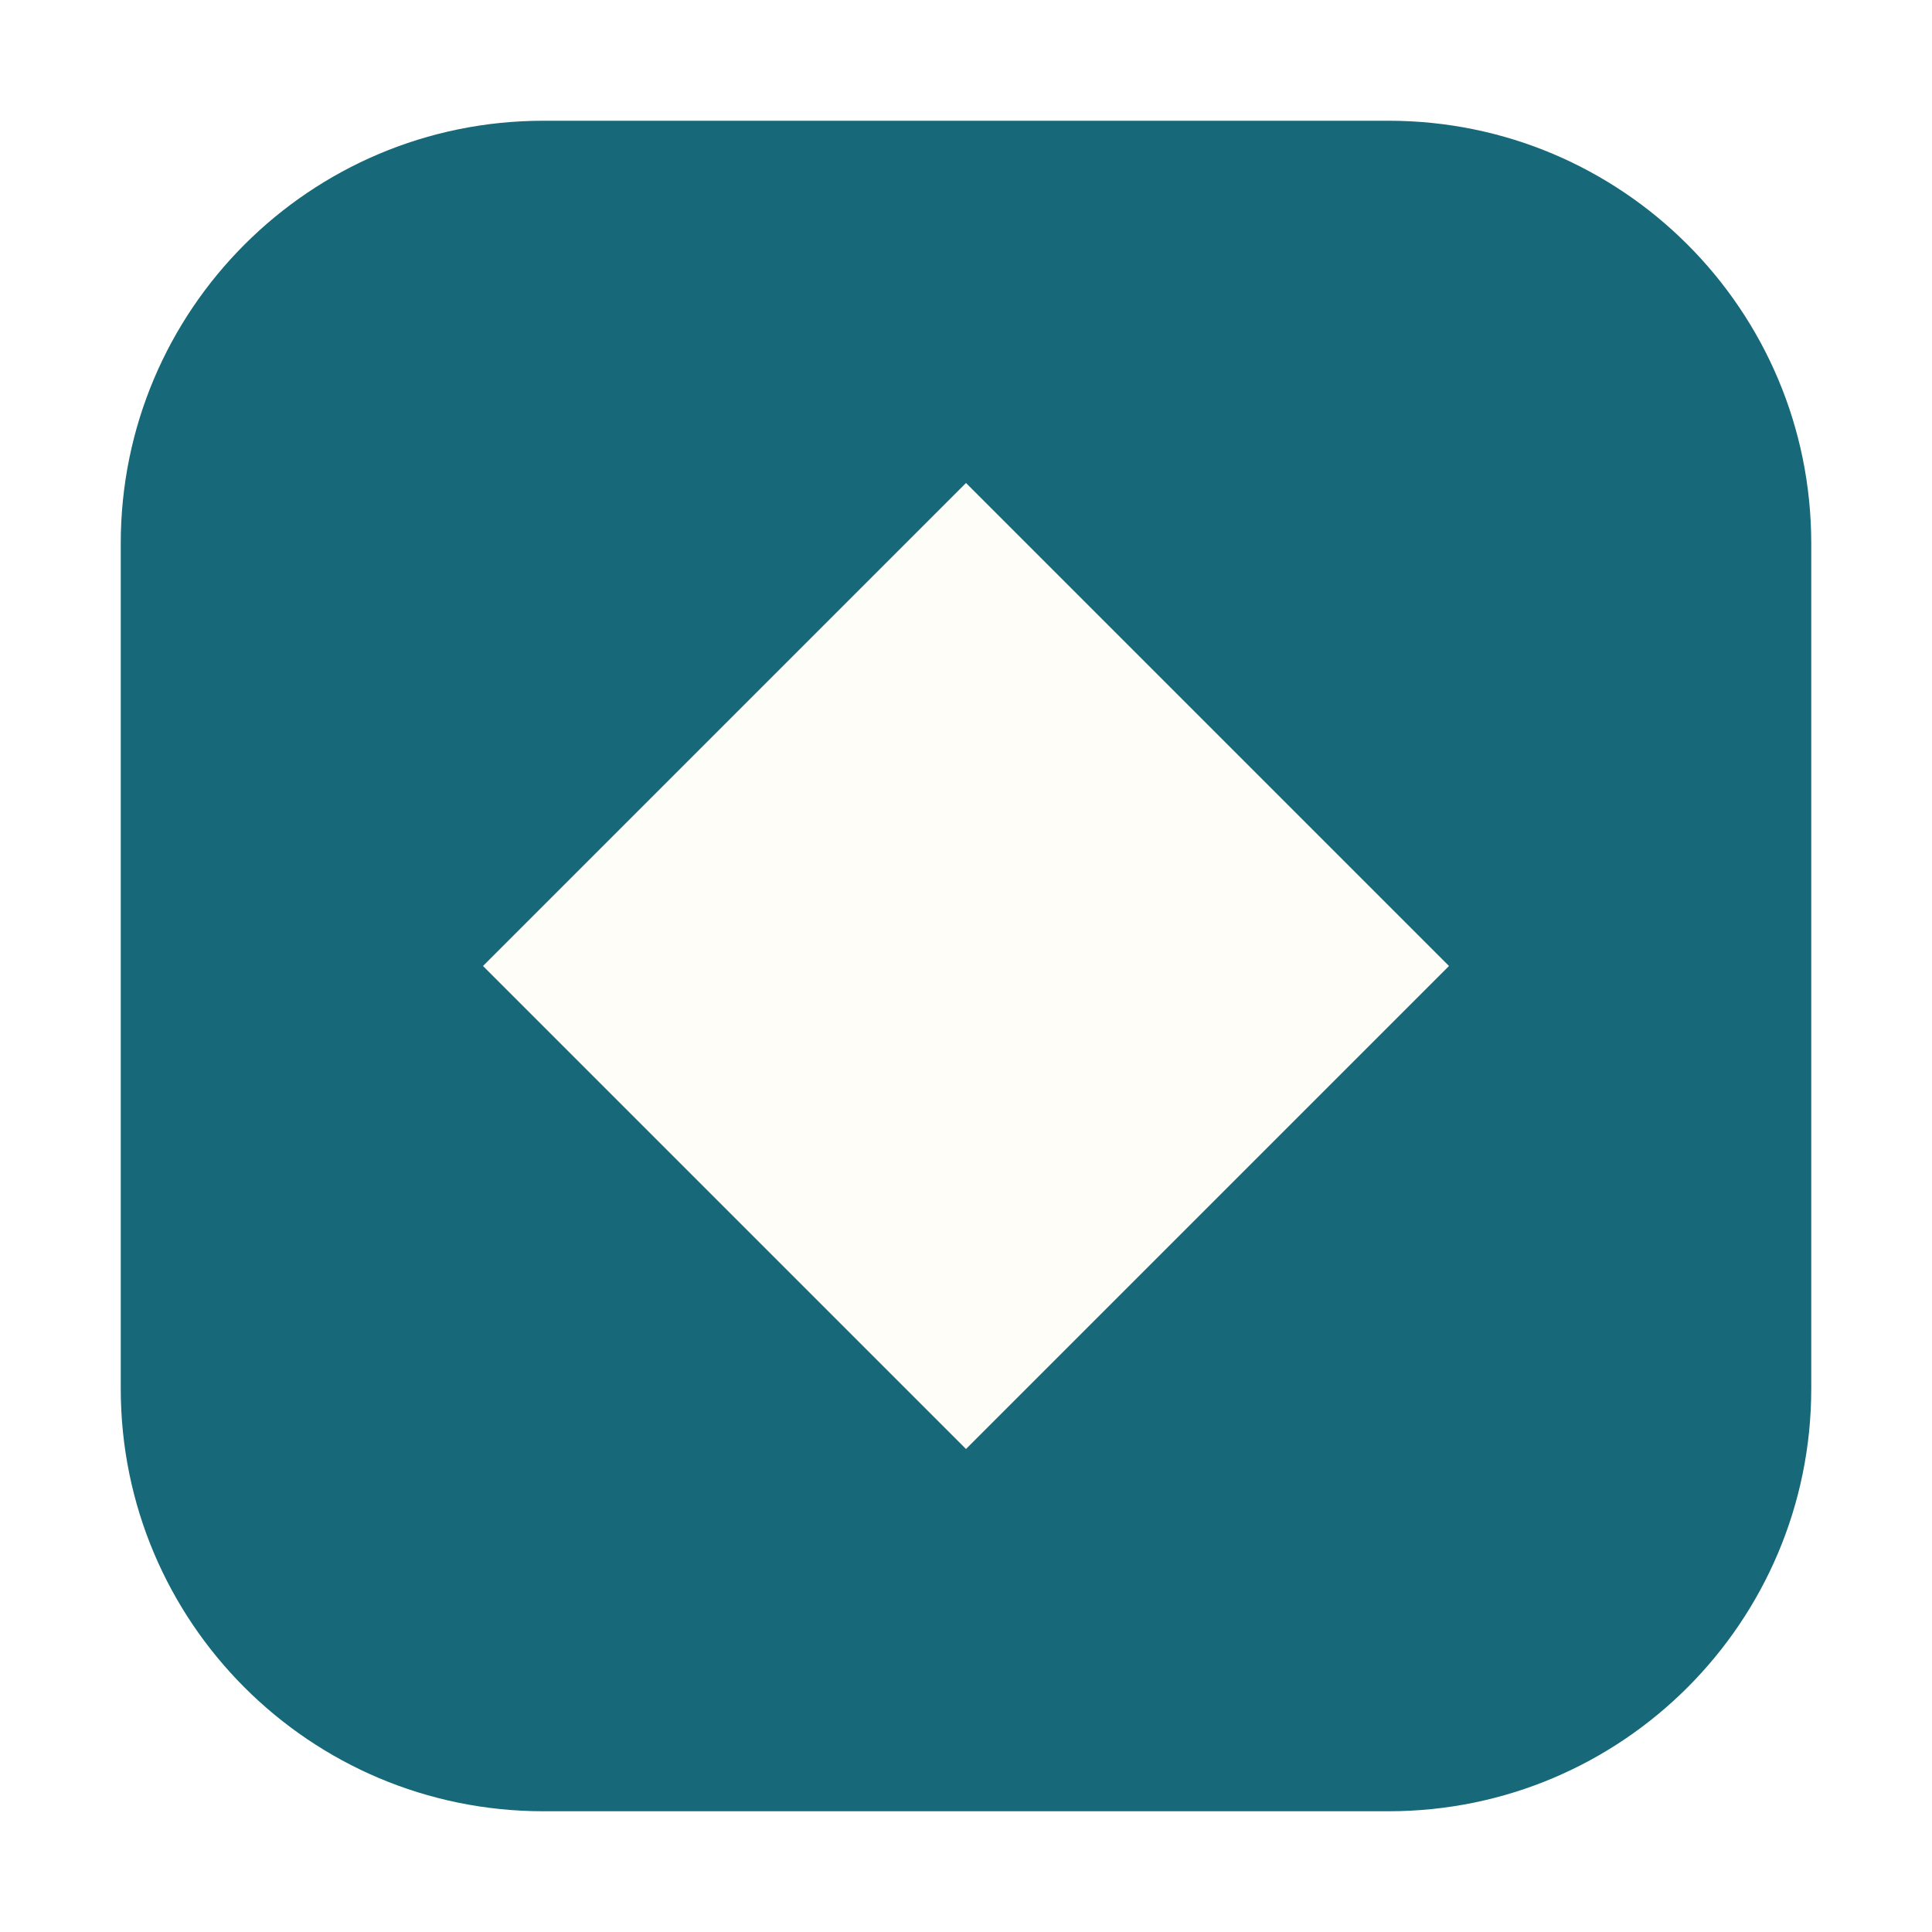
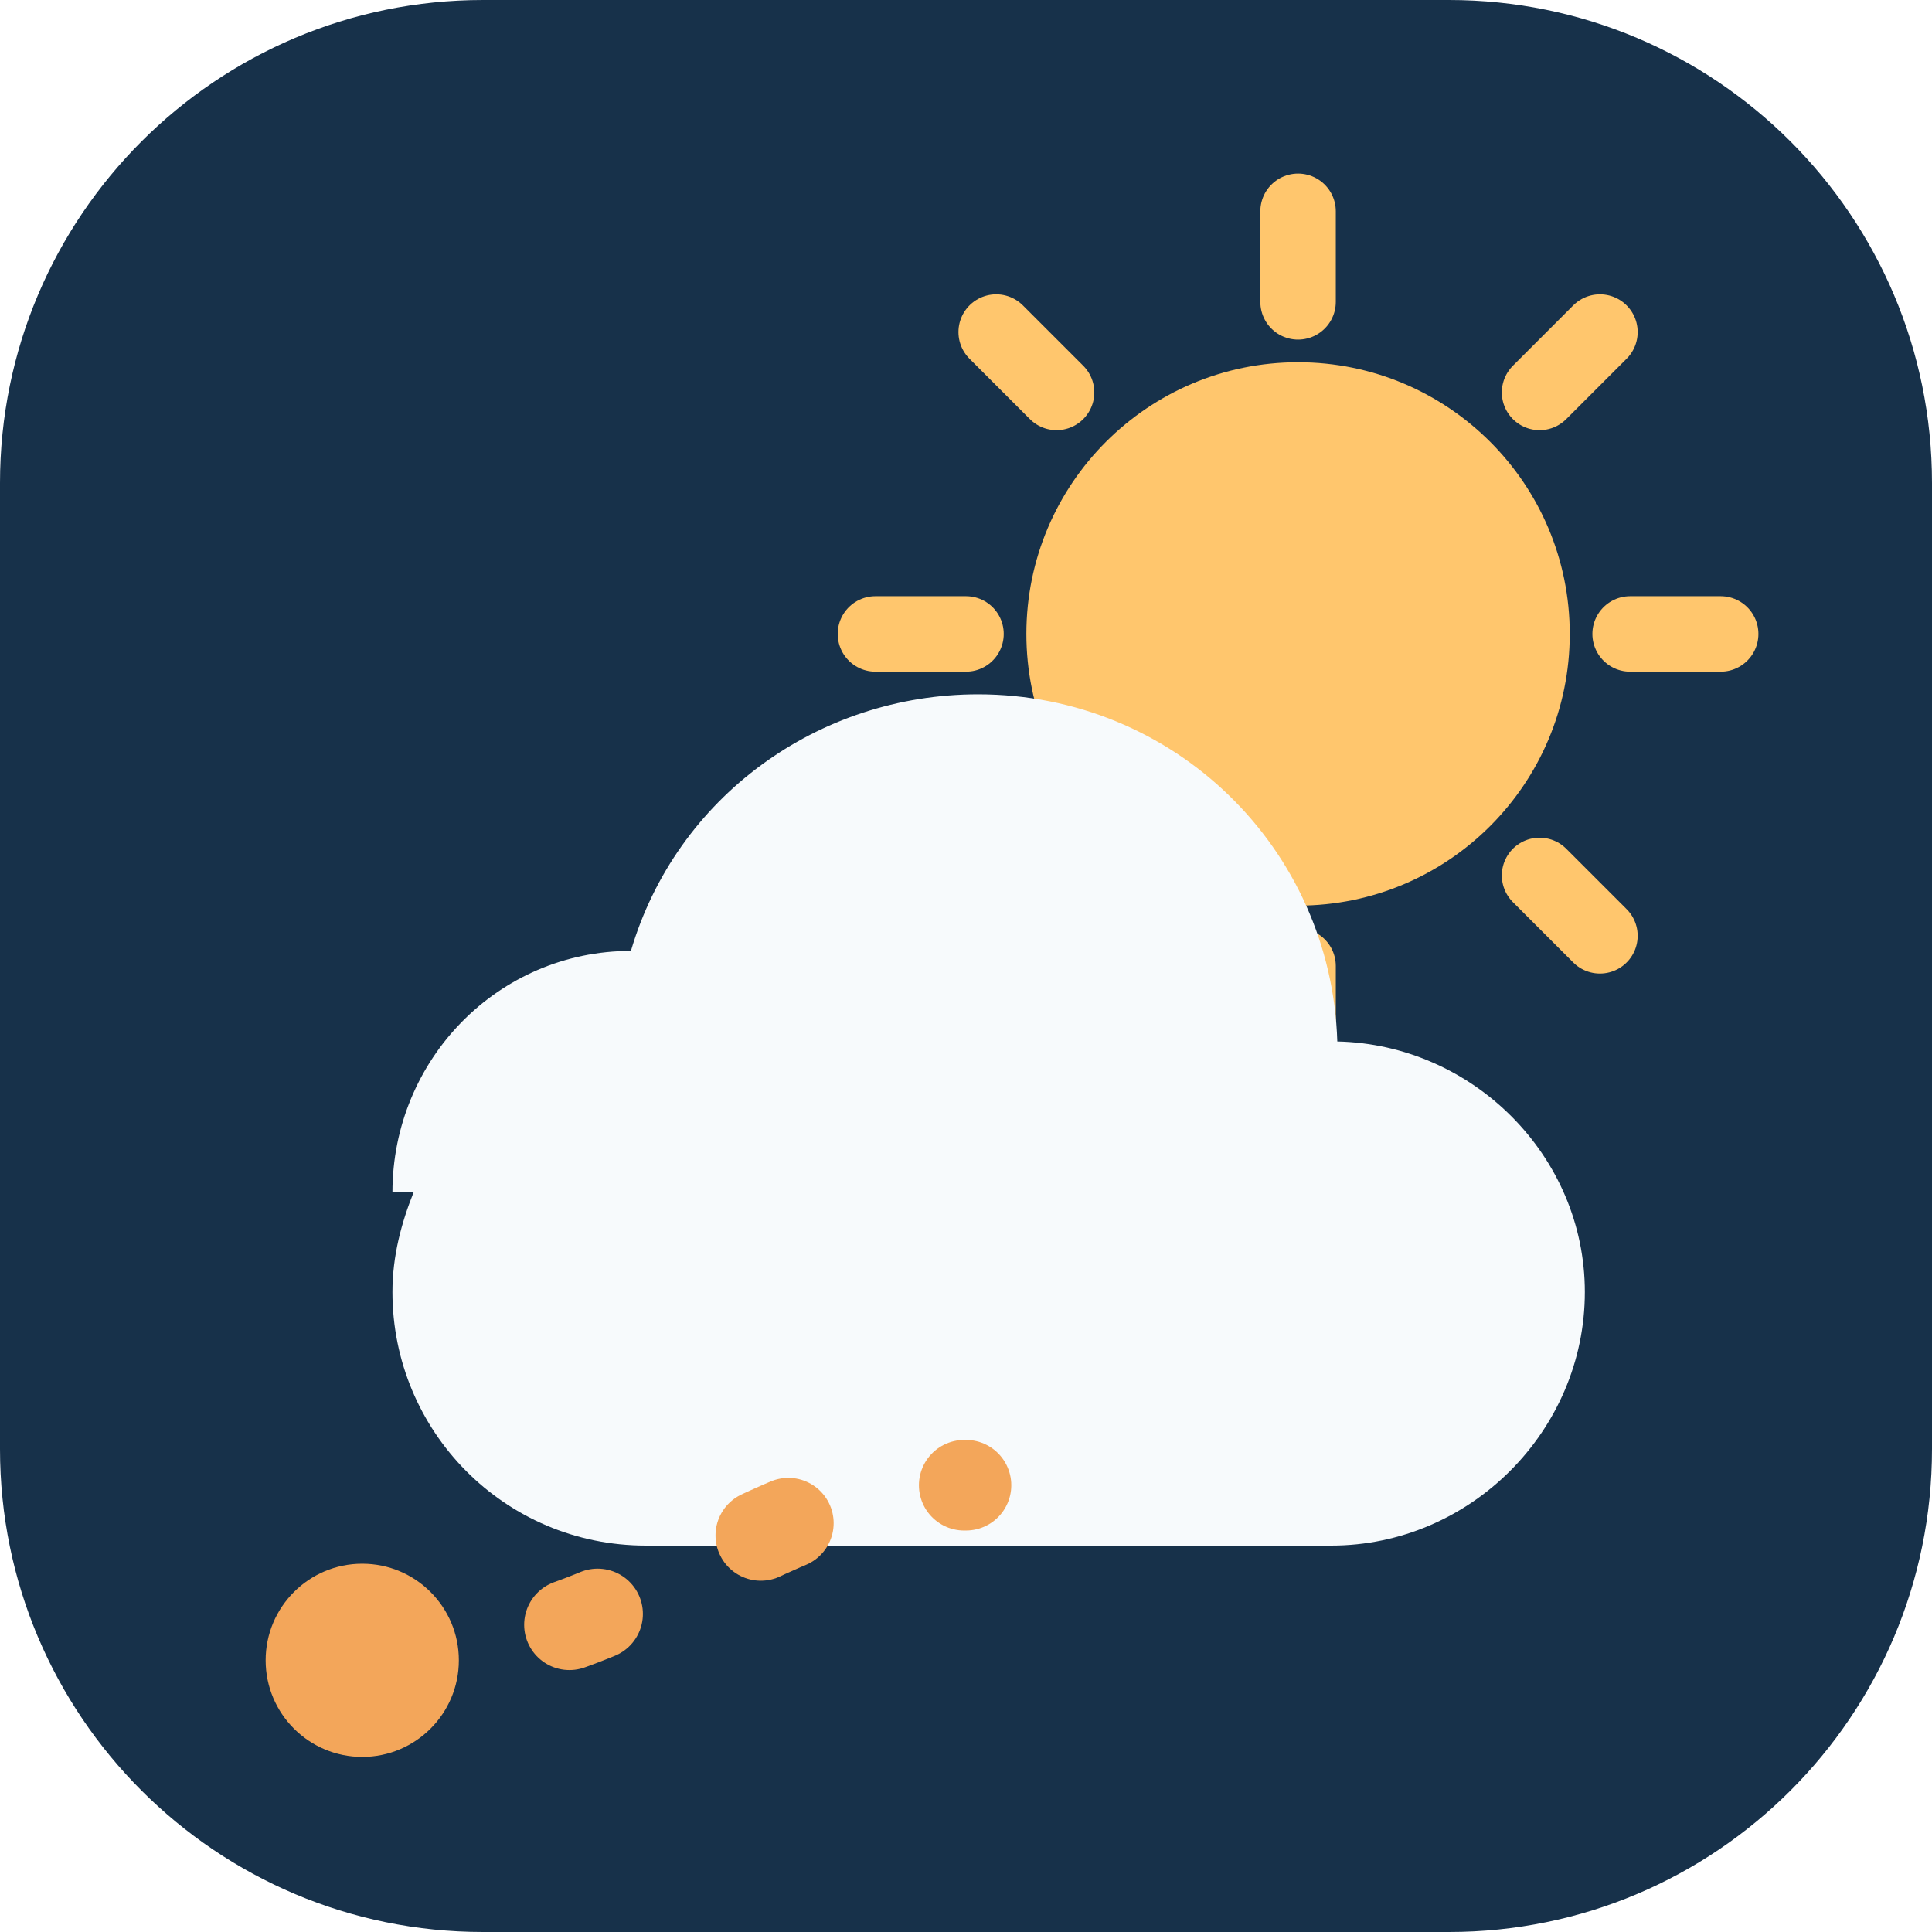
<svg xmlns="http://www.w3.org/2000/svg" viewBox="0 0 64 64">
-   <rect x="4" y="4" width="56" height="56" rx="14" fill="#176878" />
-   <path d="M32 16L48 32L32 48L16 32Z" fill="#fffdf7" />
+   <rect width="64" height="64" rx="16" fill="#17314A" />
+   <circle cx="43" cy="21" r="9" fill="#FFC66D" />
+   <g stroke="#FFC66D" stroke-width="2.5" stroke-linecap="round">
+     <path d="M43 7v3M43 32v3M29 21h3M54 21h3M33 11l2 2M51 29l2 2M53 11l-2 2" />
+   </g>
+   <path d="M13 39.5c0-4.4 3.5-8 7.9-8 1.5-5.1 6.2-8.5 11.5-8.5 6.5 0 11.7 5.1 11.9 11.5 4.5.1 8.2 3.8 8.2 8.3 0 4.6-3.8 8.4-8.4 8.4H21.4c-4.7 0-8.4-3.8-8.4-8.4 0-1.2.3-2.3.7-3.3Z" fill="#F7FAFC" />
+   <path d="M12 55c9.5 0 12.4-5.8 20-5.8" fill="none" stroke="#F3A65A" stroke-width="3" stroke-linecap="round" stroke-dasharray="1 6" />
+   <circle cx="12" cy="55" r="3.2" fill="#F3A65A" />
</svg>
